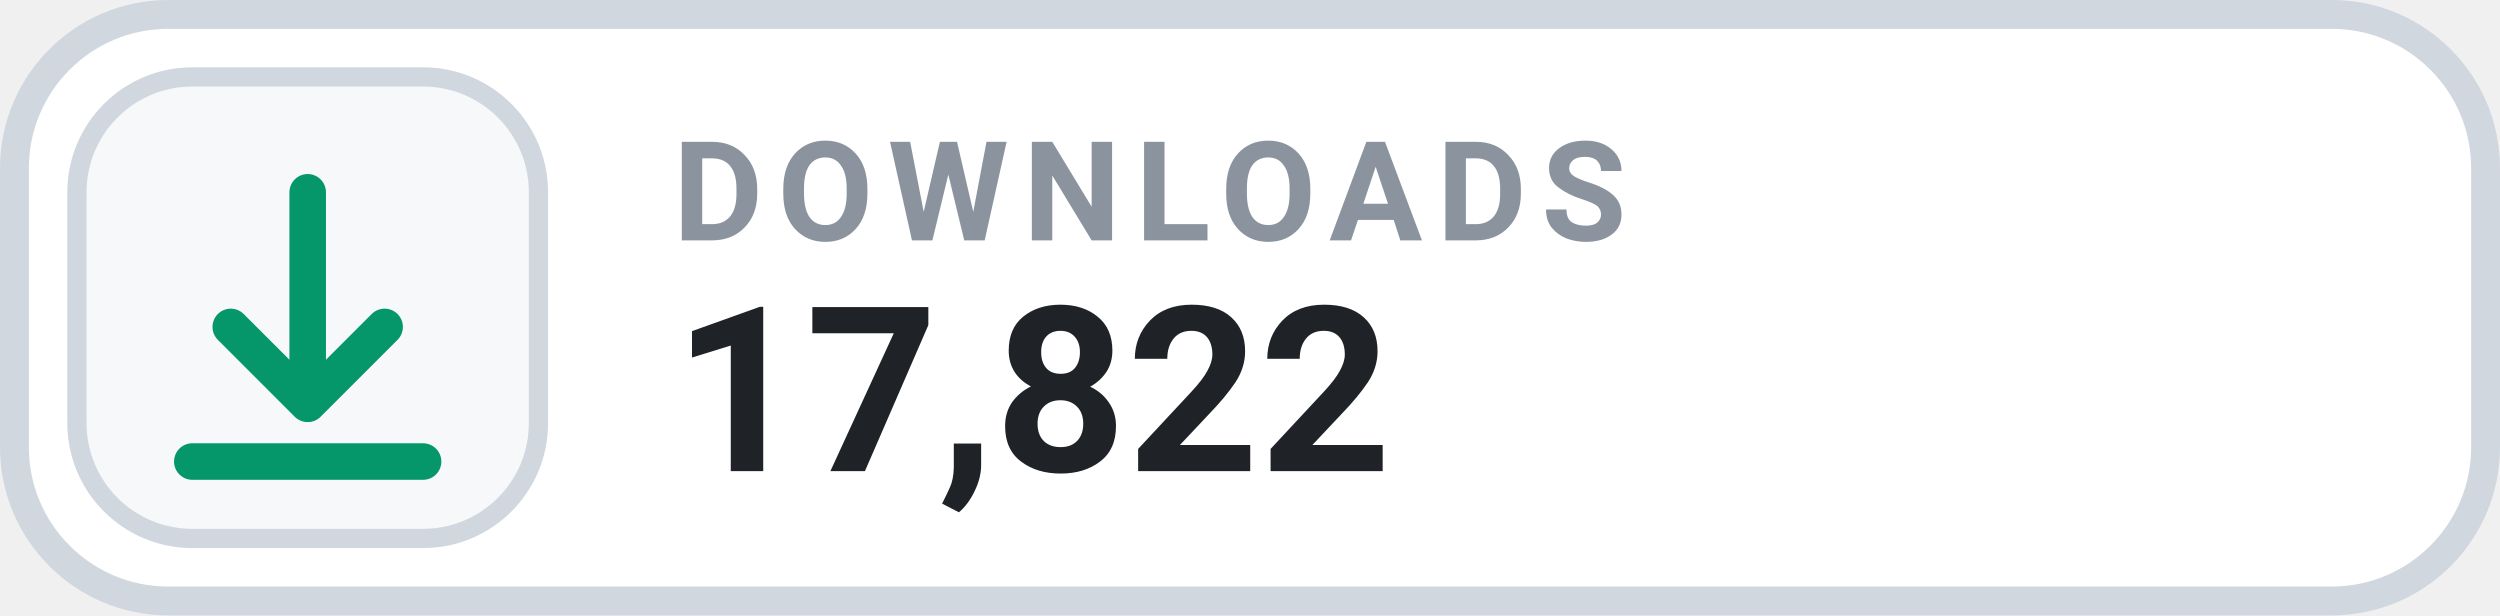
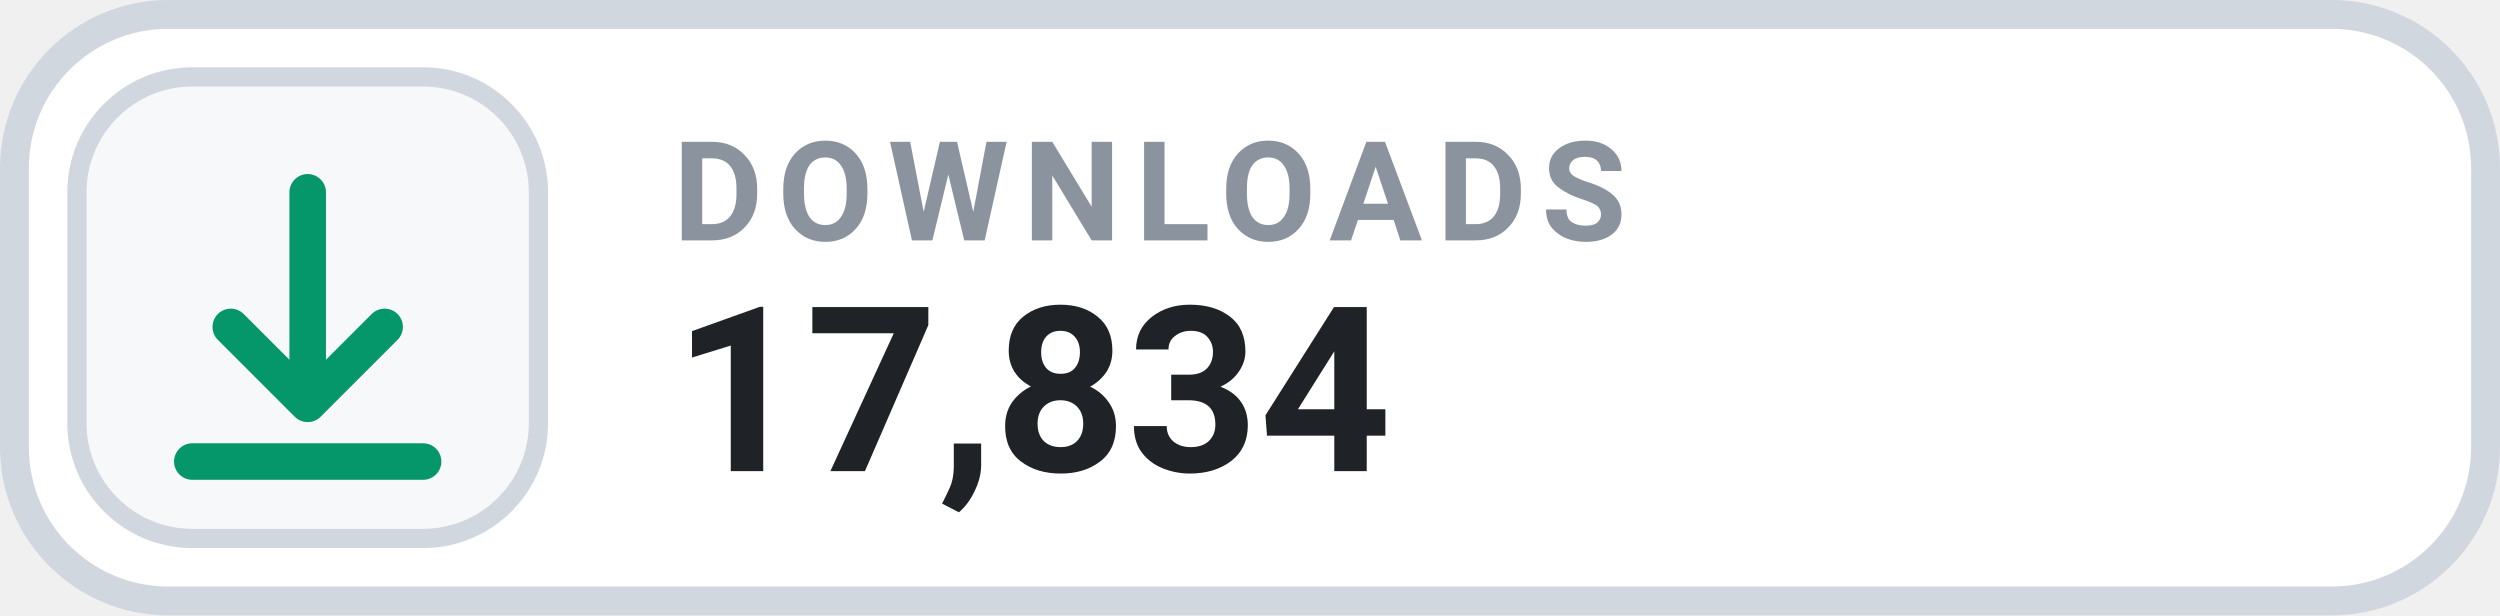
- <svg xmlns="http://www.w3.org/2000/svg" width="130" height="32" viewBox="0 0 130 32" role="img" aria-label="DOWNLOADS 17,822">
+ <svg xmlns="http://www.w3.org/2000/svg" width="130" height="32" viewBox="0 0 130 32" role="img" aria-label="DOWNLOADS 17,834">
  <rect x=".75" y=".75" width="128.5" height="30.5" rx="8" fill="#FFFFFF" stroke="#D0D7DE" stroke-width="1.5" />
  <rect x="4" y="4" width="24" height="24" rx="6" fill="#F6F8FA" stroke="#D0D7DE" stroke-width="1" />
  <g transform="translate(16 16)" style="color:#059669;">
    <path d="M0 -6 v11 m0 0 l4 -4 m-4 4 l-4 -4 M-6 8 h12" fill="none" stroke="currentColor" stroke-width="1.9" stroke-linecap="round" stroke-linejoin="round" />
  </g>
  <text x="35" y="12.5" fill="#8B949E" font-family="-apple-system,BlinkMacSystemFont,'Segoe UI',Roboto,Helvetica,Arial,sans-serif" font-size="7.2" font-weight="700" letter-spacing=".75">DOWNLOADS</text>
-   <text x="35" y="24.5" fill="#1F2328" font-family="-apple-system,BlinkMacSystemFont,'Segoe UI',Roboto,Helvetica,Arial,sans-serif" font-size="12" font-weight="700">17,822</text>
+   <text x="35" y="24.5" fill="#1F2328" font-family="-apple-system,BlinkMacSystemFont,'Segoe UI',Roboto,Helvetica,Arial,sans-serif" font-size="12" font-weight="700">17,834</text>
</svg>
